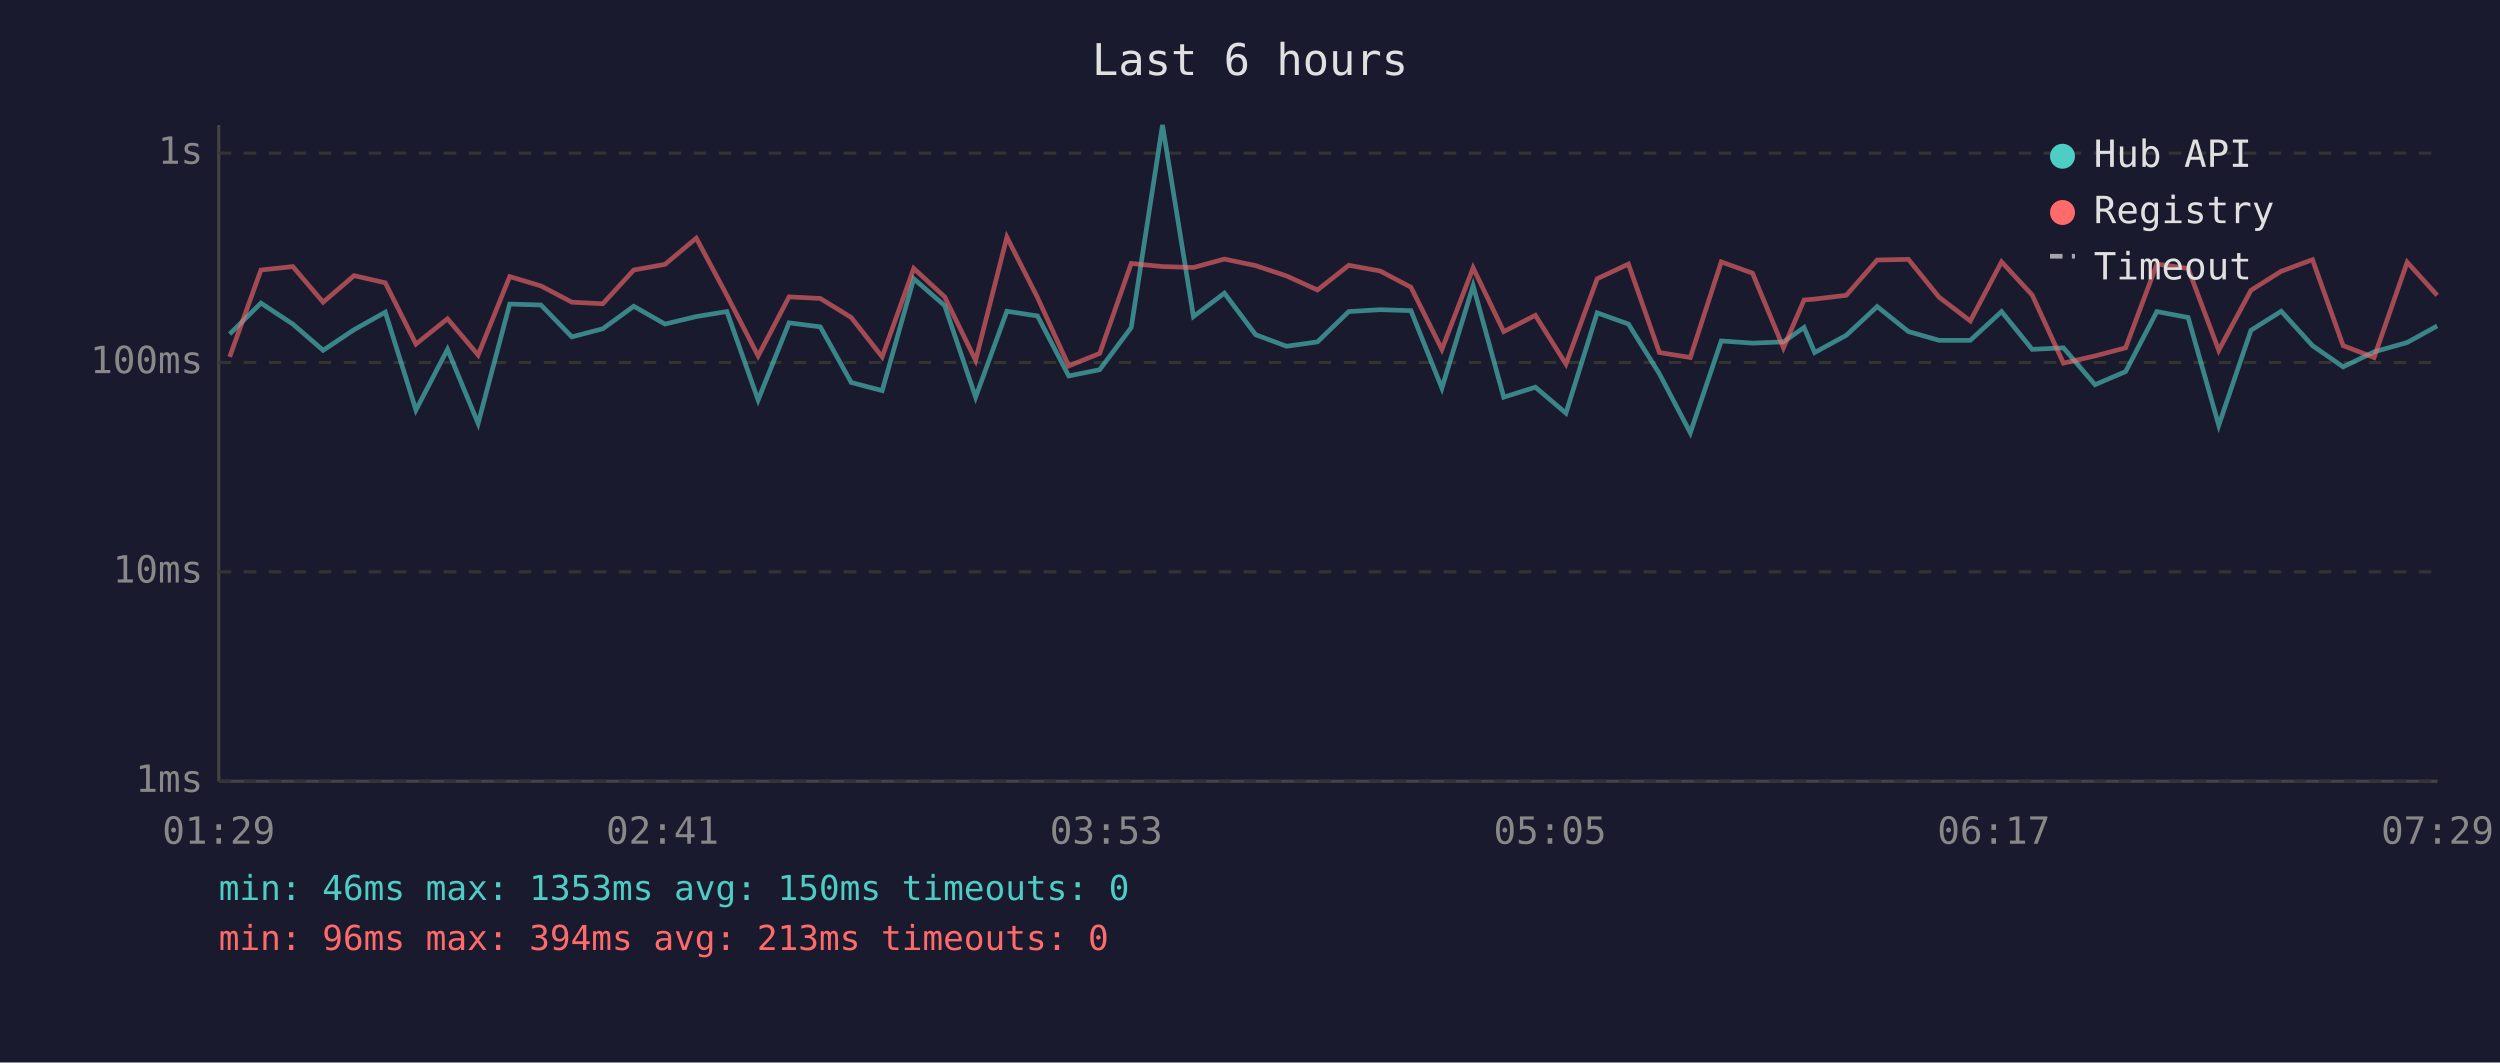
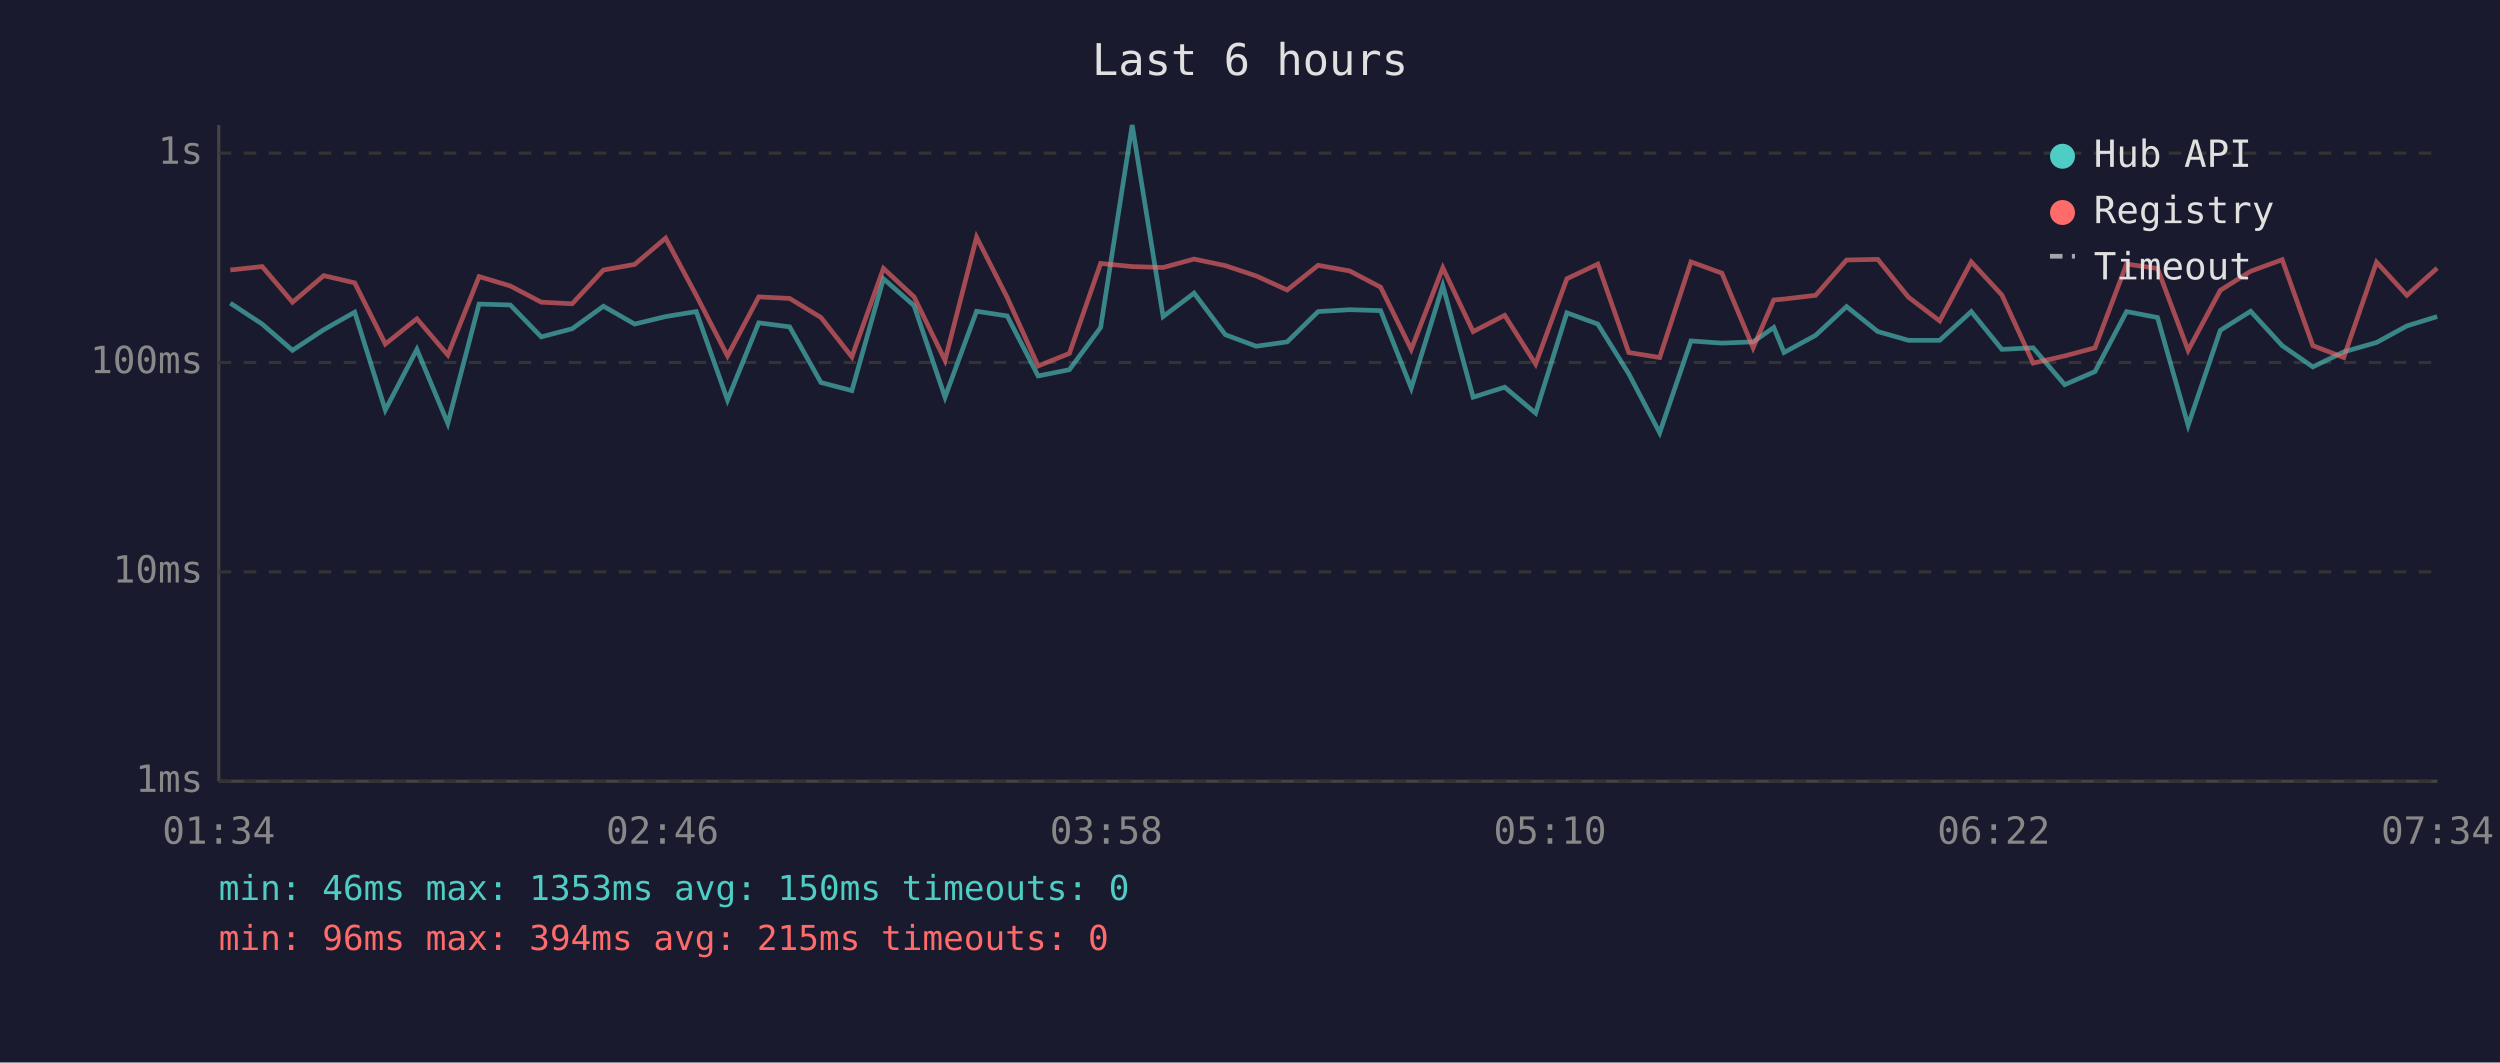
<svg xmlns="http://www.w3.org/2000/svg" viewBox="0 0 800 340" font-family="monospace" font-size="12">
  <rect width="800" height="340" fill="#1a1a2e" />
  <text x="400" y="24" fill="#e0e0e0" font-size="14" text-anchor="middle">Last 6 hours</text>
  <line x1="70" y1="40" x2="70" y2="250" stroke="#444" stroke-width="1" />
  <line x1="70" y1="250" x2="780" y2="250" stroke="#444" stroke-width="1" />
  <line x1="70" y1="250" x2="780" y2="250" stroke="#333" stroke-width="1" stroke-dasharray="4" />
  <text x="65" y="250" fill="#888" text-anchor="end" dominant-baseline="middle">1ms</text>
  <line x1="70" y1="183" x2="780" y2="183" stroke="#333" stroke-width="1" stroke-dasharray="4" />
  <text x="65" y="183" fill="#888" text-anchor="end" dominant-baseline="middle">10ms</text>
  <line x1="70" y1="116" x2="780" y2="116" stroke="#333" stroke-width="1" stroke-dasharray="4" />
  <text x="65" y="116" fill="#888" text-anchor="end" dominant-baseline="middle">100ms</text>
  <line x1="70" y1="49" x2="780" y2="49" stroke="#333" stroke-width="1" stroke-dasharray="4" />
  <text x="65" y="49" fill="#888" text-anchor="end" dominant-baseline="middle">1s</text>
-   <text x="70" y="270" fill="#888" text-anchor="middle">01:29</text>
-   <text x="212" y="270" fill="#888" text-anchor="middle">02:41</text>
-   <text x="354" y="270" fill="#888" text-anchor="middle">03:53</text>
-   <text x="496" y="270" fill="#888" text-anchor="middle">05:05</text>
-   <text x="638" y="270" fill="#888" text-anchor="middle">06:17</text>
-   <text x="780" y="270" fill="#888" text-anchor="middle">07:29</text>
-   <polyline points="73.5,106.9 83.5,97.0 93.7,103.7 103.4,112.1 113.3,105.5 123.3,99.9 133.1,131.2 143.2,111.8 153.0,135.5 163.1,97.3 173.1,97.6 183.0,107.8 192.9,105.2 202.8,98.0 212.8,103.7 222.8,101.3 232.6,99.7 242.6,128.0 252.5,103.3 262.5,104.6 272.4,122.4 282.3,125.0 292.4,89.2 302.3,97.8 312.2,127.1 322.2,99.6 332.0,101.1 342.0,120.3 351.9,118.3 362.0,104.8 372.0,40.0 381.9,101.3 391.8,93.8 401.8,107.1 411.7,110.8 421.6,109.4 431.6,99.7 441.6,99.1 451.5,99.4 461.4,124.2 471.4,91.4 481.2,127.1 491.3,123.9 501.1,132.2 511.1,100.1 521.1,103.7 531.0,119.6 540.9,138.5 550.8,109.1 560.8,109.8 570.7,109.4 577.3,104.8 580.7,112.8 590.8,107.3 600.7,98.1 610.7,106.1 620.5,108.9 630.5,108.9 640.5,99.7 650.3,111.8 660.3,111.3 670.4,123.1 680.2,118.9 690.2,99.7 700.2,101.6 710.0,136.1 720.3,105.7 730.0,99.6 740.0,110.6 749.8,117.4 759.7,112.6 770.3,109.6 779.9,104.3" fill="none" stroke="#4ecdc4" stroke-width="1.5" opacity="0.6" />
-   <polyline points="73.5,114.2 83.5,86.4 93.7,85.3 103.4,96.7 113.3,88.2 123.3,90.5 133.1,110.1 143.2,102.0 153.0,113.6 163.1,88.5 173.1,91.5 183.0,96.7 192.9,97.2 202.8,86.4 212.8,84.6 222.8,76.2 232.6,94.5 242.6,113.9 252.5,95.0 262.5,95.5 272.4,101.6 282.3,114.2 292.4,85.9 302.3,95.0 312.2,115.3 322.2,75.9 332.0,95.2 342.0,117.1 351.9,113.1 362.0,84.3 372.0,85.3 381.9,85.6 391.8,82.9 401.8,85.0 411.7,88.3 421.6,92.8 431.6,84.9 441.6,86.7 451.5,91.9 461.4,111.8 471.4,85.7 481.2,106.1 491.3,100.9 501.1,116.5 511.1,89.2 521.1,84.5 531.0,112.8 540.9,114.4 550.8,83.8 560.8,87.4 570.7,111.3 577.3,96.0 580.7,95.7 590.8,94.5 600.7,83.2 610.7,83.0 620.5,95.1 630.5,102.7 640.5,83.8 650.3,94.4 660.3,116.2 670.4,113.9 680.2,111.3 690.2,84.5 700.2,85.9 710.0,112.1 720.3,92.9 730.0,86.8 740.0,83.1 749.8,110.6 759.7,114.4 770.3,83.9 779.9,94.5" fill="none" stroke="#ff6b6b" stroke-width="1.5" opacity="0.6" />
+   <text x="70" y="270" fill="#888" text-anchor="middle">01:34</text>
+   <text x="212" y="270" fill="#888" text-anchor="middle">02:46</text>
+   <text x="354" y="270" fill="#888" text-anchor="middle">03:58</text>
+   <text x="496" y="270" fill="#888" text-anchor="middle">05:10</text>
+   <text x="638" y="270" fill="#888" text-anchor="middle">06:22</text>
+   <text x="780" y="270" fill="#888" text-anchor="middle">07:34</text>
+   <polyline points="73.7,97.0 83.9,103.7 93.6,112.1 103.6,105.5 113.5,99.9 123.3,131.2 133.4,111.8 143.3,135.5 153.3,97.3 163.3,97.6 173.2,107.8 183.1,105.2 193.1,98.0 203.1,103.7 213.0,101.3 222.8,99.7 232.8,128.0 242.8,103.3 252.7,104.6 262.7,122.4 272.6,125.0 282.7,89.2 292.5,97.8 302.4,127.1 312.5,99.6 322.3,101.1 332.2,120.3 342.2,118.3 352.2,104.8 362.3,40.0 372.2,101.3 382.1,93.8 392.1,107.1 402.0,110.8 411.9,109.4 421.8,99.7 431.9,99.1 441.8,99.4 451.6,124.2 461.7,91.4 471.4,127.1 481.5,123.9 491.4,132.2 501.4,100.1 511.3,103.7 521.2,119.6 531.1,138.5 541.1,109.1 551.0,109.8 561.0,109.4 567.6,104.8 570.9,112.8 581.0,107.3 590.9,98.1 600.9,106.1 610.7,108.9 620.7,108.9 630.8,99.7 640.6,111.8 650.6,111.3 660.7,123.1 670.4,118.9 680.5,99.7 690.4,101.6 700.2,136.1 710.5,105.7 720.2,99.6 730.3,110.6 740.1,117.4 750.0,112.6 760.5,109.6 770.2,104.3 779.9,101.3" fill="none" stroke="#4ecdc4" stroke-width="1.5" opacity="0.6" />
+   <polyline points="73.7,86.4 83.9,85.3 93.6,96.7 103.6,88.2 113.5,90.5 123.3,110.1 133.4,102.0 143.3,113.6 153.3,88.5 163.3,91.5 173.2,96.7 183.1,97.2 193.1,86.4 203.1,84.6 213.0,76.2 222.8,94.5 232.8,113.9 242.8,95.0 252.7,95.5 262.7,101.6 272.6,114.2 282.7,85.9 292.5,95.0 302.4,115.3 312.5,75.9 322.3,95.2 332.2,117.1 342.2,113.1 352.2,84.3 362.3,85.3 372.2,85.6 382.1,82.9 392.1,85.0 402.0,88.3 411.9,92.8 421.8,84.9 431.9,86.7 441.8,91.9 451.6,111.8 461.7,85.7 471.4,106.1 481.5,100.9 491.4,116.5 501.4,89.2 511.3,84.5 521.2,112.8 531.1,114.4 541.1,83.8 551.0,87.4 561.0,111.3 567.6,96.0 570.9,95.7 581.0,94.5 590.9,83.2 600.9,83.0 610.7,95.1 620.7,102.7 630.8,83.8 640.6,94.4 650.6,116.2 660.7,113.9 670.4,111.3 680.5,84.5 690.4,85.9 700.2,112.1 710.5,92.9 720.2,86.8 730.3,83.1 740.1,110.6 750.0,114.4 760.5,83.9 770.2,94.5 779.9,85.8" fill="none" stroke="#ff6b6b" stroke-width="1.5" opacity="0.6" />
  <circle cx="660" cy="50" r="4" fill="#4ecdc4" />
  <text x="670" y="50" fill="#e0e0e0" dominant-baseline="middle">Hub API</text>
  <circle cx="660" cy="68" r="4" fill="#ff6b6b" />
  <text x="670" y="68" fill="#e0e0e0" dominant-baseline="middle">Registry</text>
  <line x1="656" y1="82" x2="664" y2="82" stroke="#e0e0e0" stroke-width="1.5" stroke-dasharray="4,3" opacity="0.7" />
  <text x="670" y="86" fill="#e0e0e0" dominant-baseline="middle">Timeout</text>
  <text x="70" y="288" fill="#4ecdc4" font-size="11">min: 46ms  max: 1353ms  avg: 150ms  timeouts: 0</text>
-   <text x="70" y="304" fill="#ff6b6b" font-size="11">min: 96ms  max: 394ms  avg: 213ms  timeouts: 0</text>
+   <text x="70" y="304" fill="#ff6b6b" font-size="11">min: 96ms  max: 394ms  avg: 215ms  timeouts: 0</text>
</svg>
